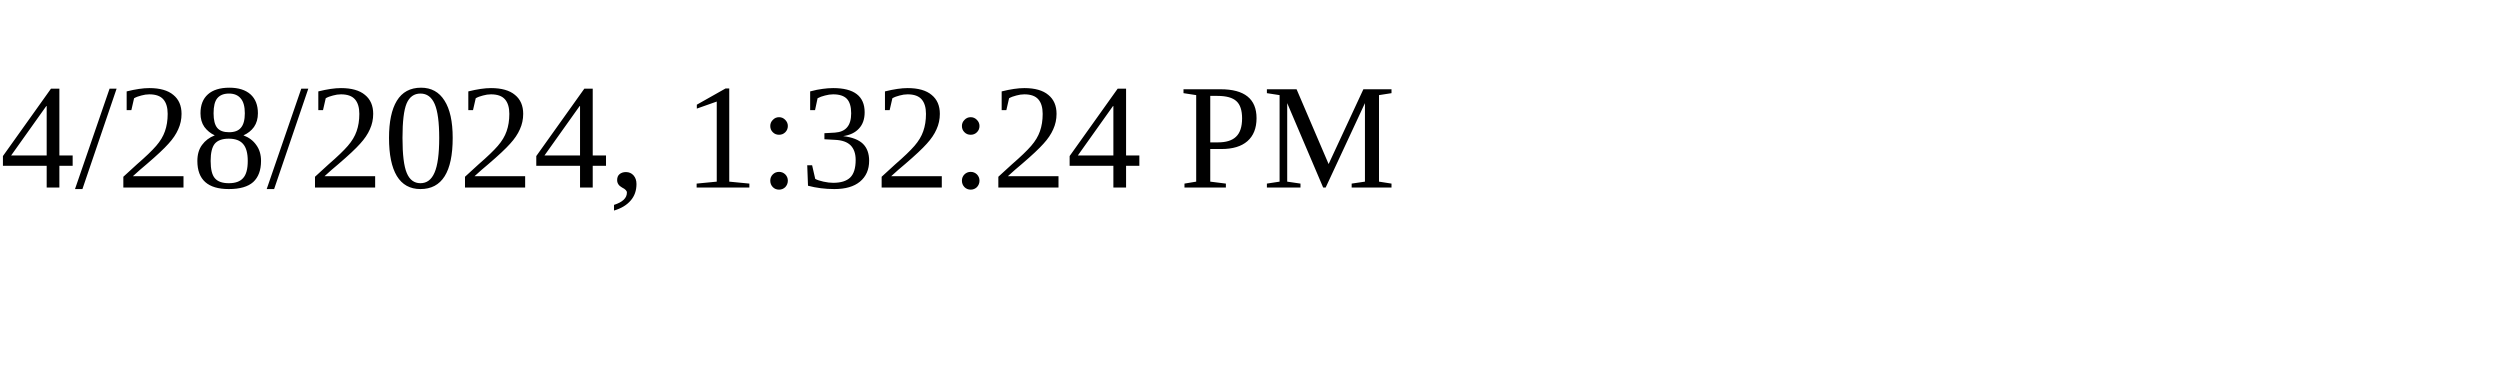
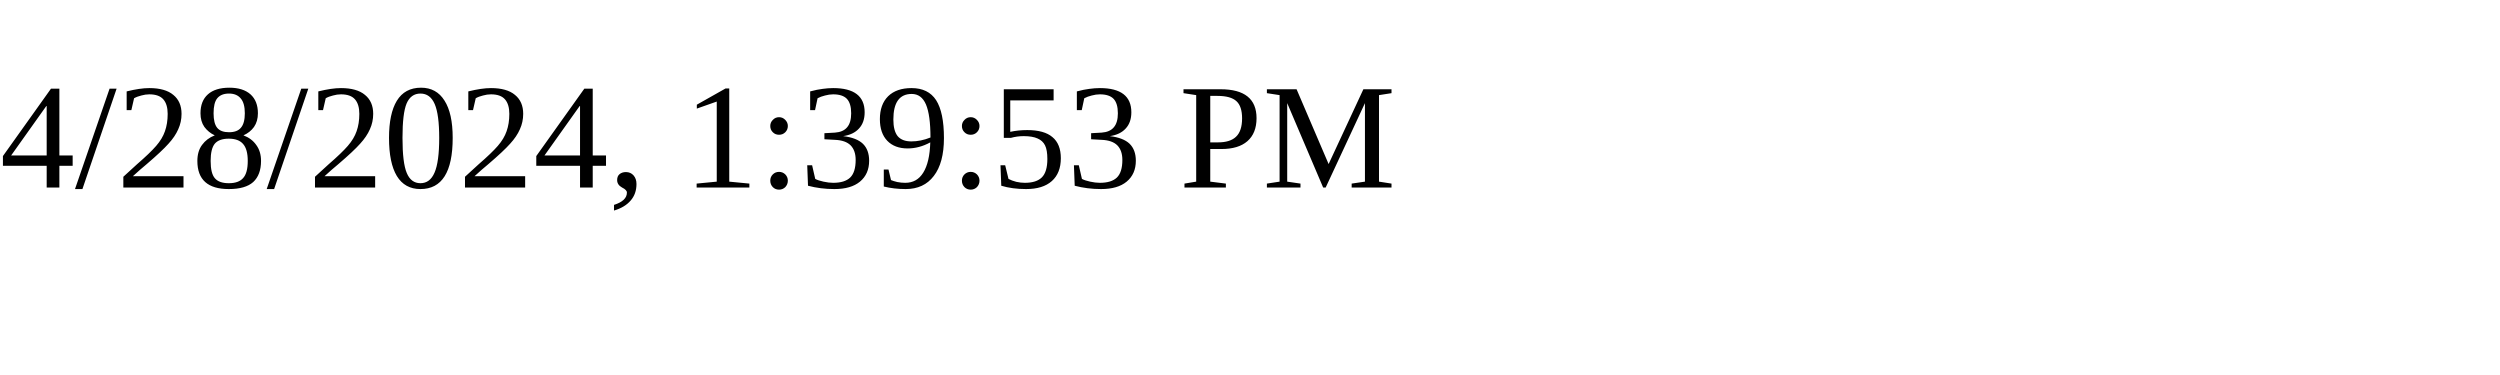
<svg xmlns="http://www.w3.org/2000/svg" height="30" width="200">
-   <text x="0" y="15">4/28/2024, 1:32:24 PM</text>
+   <text x="0" y="15">4/28/2024, 1:39:53 PM</text>
</svg>
